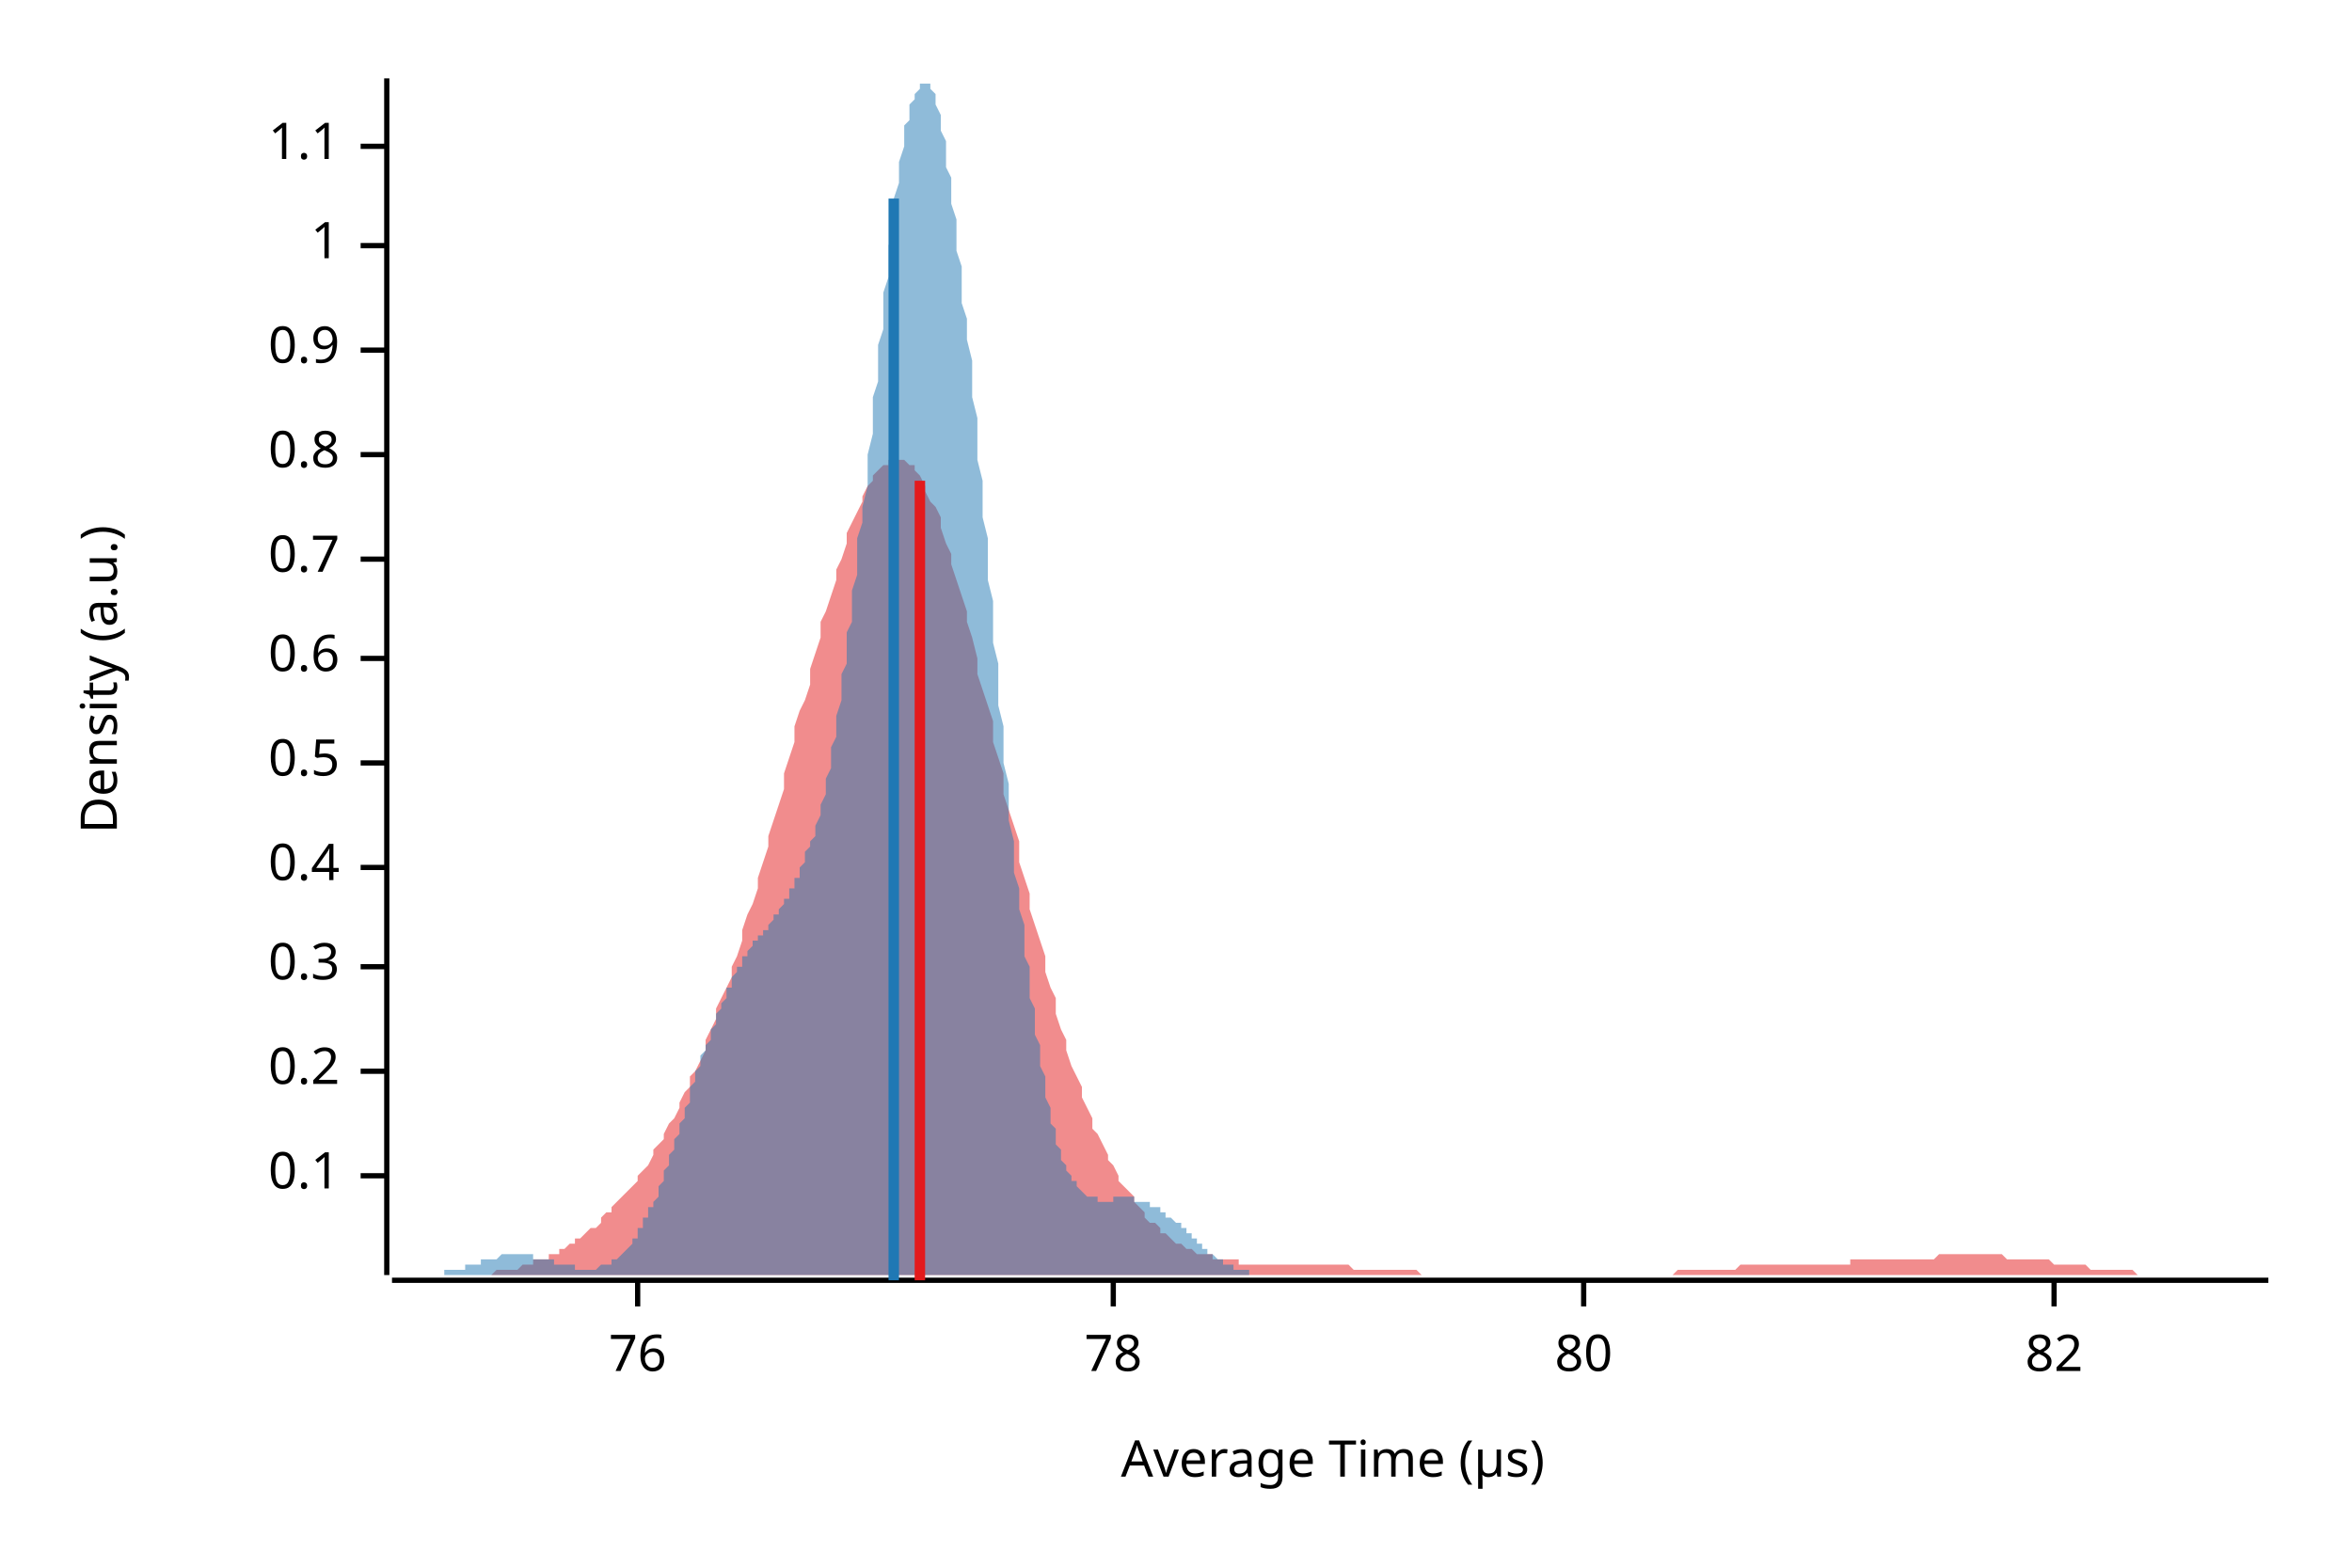
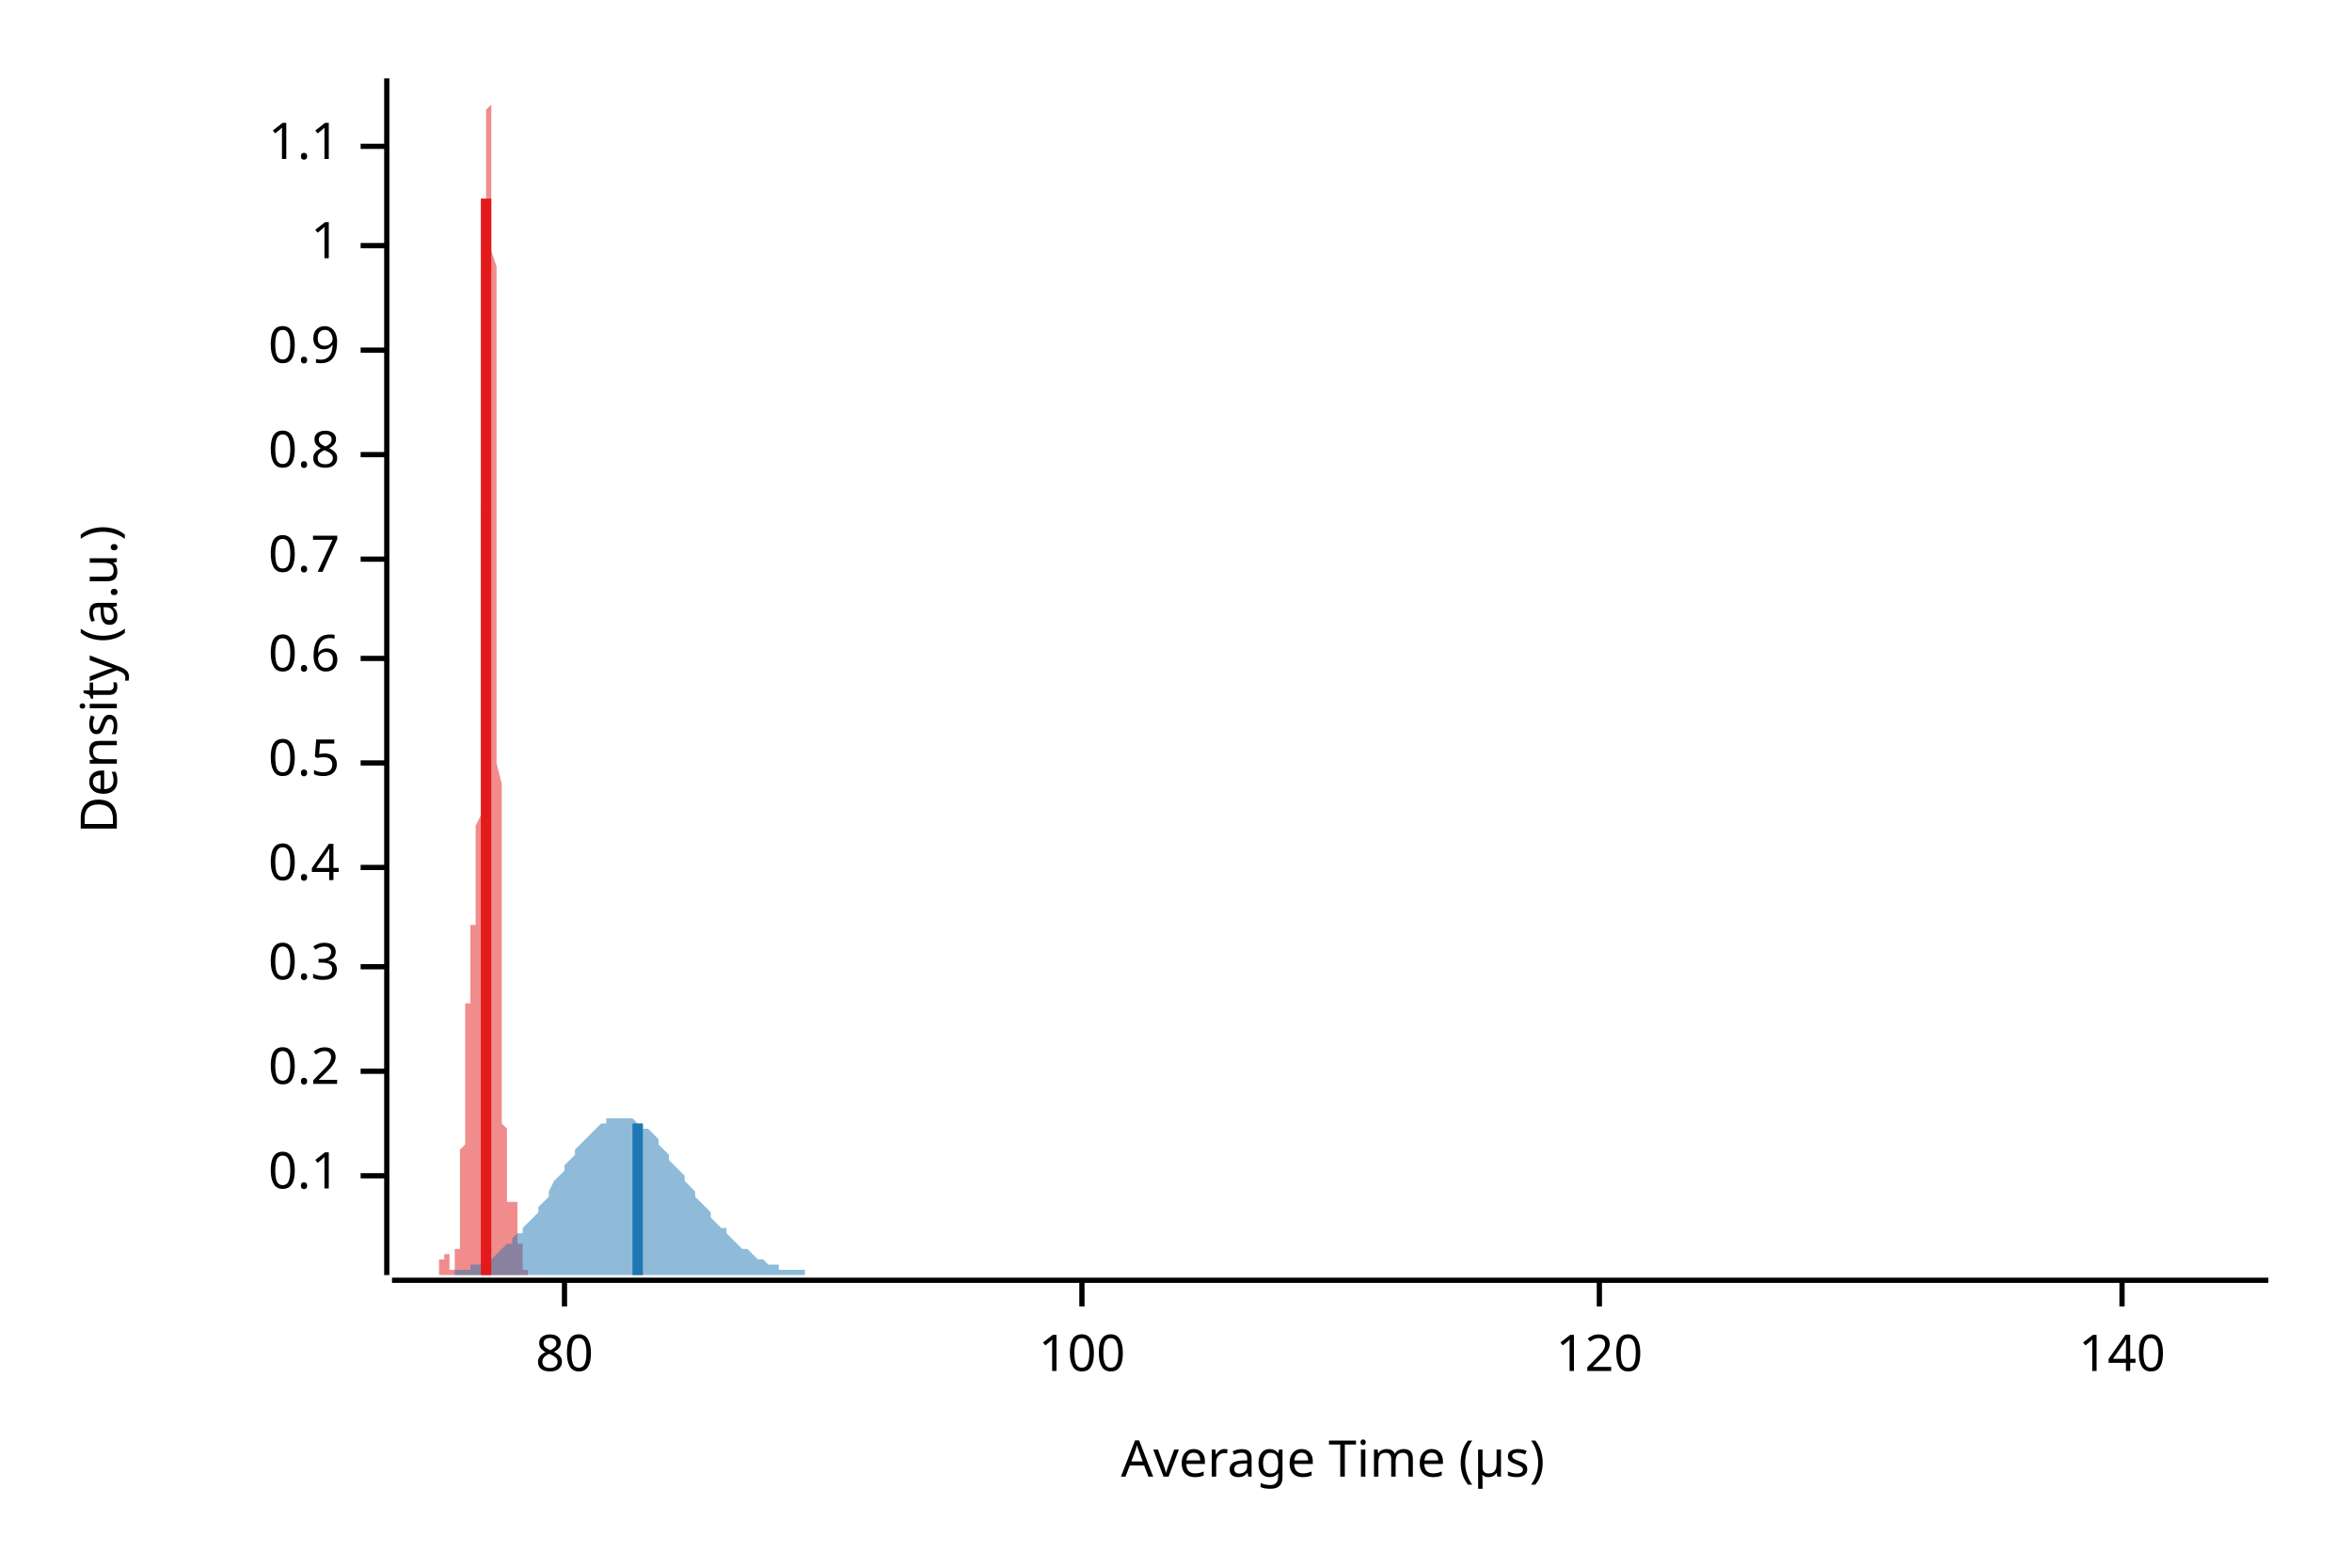
<svg xmlns="http://www.w3.org/2000/svg" width="450" height="300" viewBox="0 0 450 300">
  <text x="15" y="130" dy="0.76em" text-anchor="middle" font-family="sans-serif" font-size="9.677" opacity="1" fill="#000000" transform="rotate(270, 15, 130)">
Density (a.u.)
</text>
  <text x="255" y="285" dy="-0.5ex" text-anchor="middle" font-family="sans-serif" font-size="9.677" opacity="1" fill="#000000">
Average Time (µs)
</text>
  <polyline fill="none" opacity="1" stroke="#000000" stroke-width="1" points="74,15 74,244 " />
  <text x="65" y="225" dy="0.5ex" text-anchor="end" font-family="sans-serif" font-size="9.677" opacity="1" fill="#000000">
0.1
</text>
  <polyline fill="none" opacity="1" stroke="#000000" stroke-width="1" points="69,225 74,225 " />
  <text x="65" y="205" dy="0.5ex" text-anchor="end" font-family="sans-serif" font-size="9.677" opacity="1" fill="#000000">
0.2
</text>
  <polyline fill="none" opacity="1" stroke="#000000" stroke-width="1" points="69,205 74,205 " />
  <text x="65" y="185" dy="0.5ex" text-anchor="end" font-family="sans-serif" font-size="9.677" opacity="1" fill="#000000">
0.3
</text>
  <polyline fill="none" opacity="1" stroke="#000000" stroke-width="1" points="69,185 74,185 " />
  <text x="65" y="166" dy="0.5ex" text-anchor="end" font-family="sans-serif" font-size="9.677" opacity="1" fill="#000000">
0.4
</text>
  <polyline fill="none" opacity="1" stroke="#000000" stroke-width="1" points="69,166 74,166 " />
  <text x="65" y="146" dy="0.5ex" text-anchor="end" font-family="sans-serif" font-size="9.677" opacity="1" fill="#000000">
0.5
</text>
  <polyline fill="none" opacity="1" stroke="#000000" stroke-width="1" points="69,146 74,146 " />
  <text x="65" y="126" dy="0.5ex" text-anchor="end" font-family="sans-serif" font-size="9.677" opacity="1" fill="#000000">
0.6
</text>
  <polyline fill="none" opacity="1" stroke="#000000" stroke-width="1" points="69,126 74,126 " />
  <text x="65" y="107" dy="0.5ex" text-anchor="end" font-family="sans-serif" font-size="9.677" opacity="1" fill="#000000">
0.7
</text>
  <polyline fill="none" opacity="1" stroke="#000000" stroke-width="1" points="69,107 74,107 " />
  <text x="65" y="87" dy="0.5ex" text-anchor="end" font-family="sans-serif" font-size="9.677" opacity="1" fill="#000000">
0.8
</text>
  <polyline fill="none" opacity="1" stroke="#000000" stroke-width="1" points="69,87 74,87 " />
  <text x="65" y="67" dy="0.5ex" text-anchor="end" font-family="sans-serif" font-size="9.677" opacity="1" fill="#000000">
0.9
</text>
  <polyline fill="none" opacity="1" stroke="#000000" stroke-width="1" points="69,67 74,67 " />
  <text x="65" y="47" dy="0.5ex" text-anchor="end" font-family="sans-serif" font-size="9.677" opacity="1" fill="#000000">
1
</text>
  <polyline fill="none" opacity="1" stroke="#000000" stroke-width="1" points="69,47 74,47 " />
  <text x="65" y="28" dy="0.5ex" text-anchor="end" font-family="sans-serif" font-size="9.677" opacity="1" fill="#000000">
1.1
</text>
  <polyline fill="none" opacity="1" stroke="#000000" stroke-width="1" points="69,28 74,28 " />
  <polyline fill="none" opacity="1" stroke="#000000" stroke-width="1" points="75,245 434,245 " />
-   <text x="122" y="255" dy="0.76em" text-anchor="middle" font-family="sans-serif" font-size="9.677" opacity="1" fill="#000000">
- 76
- </text>
-   <polyline fill="none" opacity="1" stroke="#000000" stroke-width="1" points="122,245 122,250 " />
-   <text x="213" y="255" dy="0.76em" text-anchor="middle" font-family="sans-serif" font-size="9.677" opacity="1" fill="#000000">
- 78
- </text>
-   <polyline fill="none" opacity="1" stroke="#000000" stroke-width="1" points="213,245 213,250 " />
-   <text x="303" y="255" dy="0.76em" text-anchor="middle" font-family="sans-serif" font-size="9.677" opacity="1" fill="#000000">
+   <text x="108" y="255" dy="0.76em" text-anchor="middle" font-family="sans-serif" font-size="9.677" opacity="1" fill="#000000">
80
</text>
-   <polyline fill="none" opacity="1" stroke="#000000" stroke-width="1" points="303,245 303,250 " />
-   <text x="393" y="255" dy="0.76em" text-anchor="middle" font-family="sans-serif" font-size="9.677" opacity="1" fill="#000000">
- 82
+   <polyline fill="none" opacity="1" stroke="#000000" stroke-width="1" points="108,245 108,250 " />
+   <text x="207" y="255" dy="0.76em" text-anchor="middle" font-family="sans-serif" font-size="9.677" opacity="1" fill="#000000">
+ 100
</text>
-   <polyline fill="none" opacity="1" stroke="#000000" stroke-width="1" points="393,245 393,250 " />
-   <polygon opacity="0.5" fill="#E31A1C" points="78,244 78,244 79,244 80,244 80,244 81,244 82,244 83,244 83,244 84,244 85,244 85,244 86,244 87,244 87,244 88,244 89,244 90,244 90,244 91,244 92,244 92,244 93,244 94,244 95,243 95,243 96,243 97,243 97,243 98,243 99,243 100,242 100,242 101,242 102,242 102,241 103,241 104,241 105,241 105,240 106,240 107,240 107,239 108,239 109,238 110,238 110,237 111,237 112,236 112,236 113,235 114,235 115,234 115,233 116,232 117,232 117,231 118,230 119,229 120,228 120,228 121,227 122,226 122,225 123,224 124,223 125,221 125,220 126,219 127,218 127,217 128,215 129,214 130,212 130,211 131,209 132,208 132,206 133,205 134,203 135,201 135,199 136,197 137,195 137,193 138,191 139,189 140,187 140,185 141,183 142,180 142,178 143,175 144,173 145,170 145,168 146,165 147,162 147,160 148,157 149,154 150,151 150,148 151,145 152,142 152,139 153,136 154,134 155,131 155,128 156,125 157,122 157,119 158,117 159,114 160,111 160,109 161,107 162,104 162,102 163,100 164,98 165,96 165,95 166,93 167,92 167,91 168,90 169,89 170,89 170,88 171,88 172,88 172,88 173,88 174,89 175,89 175,90 176,91 177,93 177,94 178,96 179,97 180,99 180,101 181,104 182,106 182,108 183,111 184,114 185,117 185,119 186,122 187,126 187,129 188,132 189,135 190,138 190,142 191,145 192,148 192,152 193,155 194,158 195,161 195,165 196,168 197,171 197,174 198,177 199,180 200,183 200,186 201,189 202,191 202,194 203,197 204,199 204,201 205,204 206,206 207,208 207,210 208,212 209,214 209,216 210,217 211,219 212,221 212,222 213,223 214,225 214,226 215,227 216,228 217,229 217,230 218,231 219,232 219,233 220,234 221,234 222,235 222,236 223,236 224,237 224,237 225,238 226,238 227,239 227,239 228,239 229,240 229,240 230,240 231,240 232,240 232,241 233,241 234,241 234,241 235,241 236,241 237,241 237,242 238,242 239,242 239,242 240,242 241,242 242,242 242,242 243,242 244,242 244,242 245,242 246,242 247,242 247,242 248,242 249,242 249,242 250,242 251,242 252,242 252,242 253,242 254,242 254,242 255,242 256,242 257,242 257,242 258,242 259,243 259,243 260,243 261,243 262,243 262,243 263,243 264,243 264,243 265,243 266,243 267,243 267,243 268,243 269,243 269,243 270,243 271,243 272,244 272,244 273,244 274,244 274,244 275,244 276,244 277,244 277,244 278,244 279,244 279,244 280,244 281,244 282,244 282,244 283,244 284,244 284,244 285,244 286,244 287,244 287,244 288,244 289,244 289,244 290,244 291,244 292,244 292,244 293,244 294,244 294,244 295,244 296,244 297,244 297,244 298,244 299,244 299,244 300,244 301,244 302,244 302,244 303,244 304,244 304,244 305,244 306,244 307,244 307,244 308,244 309,244 309,244 310,244 311,244 312,244 312,244 313,244 314,244 314,244 315,244 316,244 317,244 317,244 318,244 319,244 319,244 320,244 321,243 321,243 322,243 323,243 324,243 324,243 325,243 326,243 326,243 327,243 328,243 329,243 329,243 330,243 331,243 331,243 332,243 333,242 334,242 334,242 335,242 336,242 336,242 337,242 338,242 339,242 339,242 340,242 341,242 341,242 342,242 343,242 344,242 344,242 345,242 346,242 346,242 347,242 348,242 349,242 349,242 350,242 351,242 351,242 352,242 353,242 354,242 354,241 355,241 356,241 356,241 357,241 358,241 359,241 359,241 360,241 361,241 361,241 362,241 363,241 364,241 364,241 365,241 366,241 366,241 367,241 368,241 369,241 369,241 370,241 371,240 371,240 372,240 373,240 374,240 374,240 375,240 376,240 376,240 377,240 378,240 379,240 379,240 380,240 381,240 381,240 382,240 383,240 384,241 384,241 385,241 386,241 386,241 387,241 388,241 389,241 389,241 390,241 391,241 391,241 392,241 393,242 394,242 394,242 395,242 396,242 396,242 397,242 398,242 399,242 399,242 400,243 401,243 401,243 402,243 403,243 404,243 404,243 405,243 406,243 406,243 407,243 408,243 409,244 409,244 410,244 411,244 411,244 412,244 413,244 414,244 414,244 415,244 416,244 416,244 417,244 418,244 419,244 419,244 420,244 421,244 421,244 422,244 423,244 424,244 424,244 425,244 426,244 426,244 427,244 428,244 429,244 429,244 430,244 431,244 431,244 432,244 433,244 434,244 434,244 78,244 " />
-   <polygon opacity="0.5" fill="#1F78B4" points="75,244 75,244 75,244 76,244 76,244 76,244 77,244 77,244 77,244 78,244 78,244 78,244 79,244 79,244 79,244 80,244 80,244 80,244 81,244 81,244 81,244 82,244 82,244 82,244 83,244 83,244 83,244 84,244 84,244 84,244 85,244 85,243 86,243 86,243 86,243 87,243 87,243 87,243 88,243 88,243 88,243 89,243 89,242 89,242 90,242 90,242 90,242 91,242 91,242 91,242 92,242 92,241 92,241 93,241 93,241 93,241 94,241 94,241 94,241 95,241 95,241 96,240 96,240 96,240 97,240 97,240 97,240 98,240 98,240 98,240 99,240 99,240 99,240 100,240 100,240 100,240 101,240 101,240 101,240 102,240 102,240 102,241 103,241 103,241 103,241 104,241 104,241 104,241 105,241 105,241 106,241 106,241 106,242 107,242 107,242 107,242 108,242 108,242 108,242 109,242 109,242 109,242 110,242 110,243 110,243 111,243 111,243 111,243 112,243 112,243 112,243 113,243 113,243 113,243 114,243 114,243 114,243 115,242 115,242 116,242 116,242 116,242 117,242 117,242 117,241 118,241 118,241 118,241 119,240 119,240 119,240 120,239 120,239 120,239 121,238 121,238 121,237 122,237 122,236 122,235 123,235 123,234 123,233 124,233 124,232 124,231 125,231 125,230 126,229 126,228 126,227 127,226 127,225 127,224 128,223 128,222 128,221 129,220 129,219 129,218 130,217 130,216 130,215 131,214 131,213 131,212 132,211 132,209 132,208 133,207 133,206 133,205 134,204 134,203 134,202 135,201 135,200 136,199 136,198 136,197 137,196 137,195 137,194 138,193 138,192 138,192 139,191 139,190 139,189 140,189 140,188 140,187 141,186 141,186 141,185 142,185 142,184 142,183 143,183 143,182 143,182 144,181 144,181 144,180 145,180 145,179 146,179 146,178 146,178 147,178 147,177 147,177 148,176 148,176 148,175 149,175 149,174 149,174 150,173 150,173 150,172 151,172 151,171 151,170 152,170 152,169 152,168 153,168 153,167 153,166 154,165 154,164 154,163 155,162 155,161 156,160 156,159 156,158 157,156 157,155 157,154 158,152 158,150 158,149 159,147 159,145 159,143 160,141 160,139 160,137 161,134 161,132 161,129 162,127 162,124 162,121 163,119 163,116 163,113 164,110 164,106 164,103 165,100 165,97 166,93 166,90 166,87 167,83 167,80 167,76 168,73 168,69 168,66 169,63 169,59 169,56 170,53 170,50 170,47 171,44 171,41 171,38 172,35 172,33 172,31 173,28 173,26 173,24 174,23 174,21 174,20 175,19 175,18 176,17 176,16 176,16 177,16 177,15 177,16 178,16 178,17 178,17 179,18 179,19 179,20 180,22 180,24 180,25 181,27 181,29 181,32 182,34 182,37 182,39 183,42 183,45 183,48 184,51 184,55 184,58 185,61 185,65 186,69 186,72 186,76 187,80 187,84 187,88 188,92 188,96 188,99 189,103 189,107 189,111 190,115 190,119 190,123 191,127 191,131 191,135 192,139 192,143 192,146 193,150 193,154 193,157 194,161 194,164 194,167 195,170 195,174 196,177 196,180 196,183 197,185 197,188 197,191 198,193 198,196 198,198 199,200 199,202 199,204 200,206 200,208 200,210 201,212 201,213 201,215 202,216 202,217 202,219 203,220 203,221 203,222 204,223 204,223 204,224 205,225 205,226 206,226 206,227 206,227 207,228 207,228 207,228 208,229 208,229 208,229 209,229 209,229 209,229 210,229 210,230 210,230 211,230 211,230 211,230 212,230 212,230 212,230 213,230 213,230 213,229 214,229 214,229 214,229 215,229 215,229 216,229 216,229 216,229 217,229 217,229 217,230 218,230 218,230 218,230 219,230 219,230 219,230 220,230 220,230 220,231 221,231 221,231 221,231 222,231 222,232 222,232 223,232 223,232 223,233 224,233 224,233 224,233 225,234 225,234 226,234 226,235 226,235 227,235 227,236 227,236 228,236 228,237 228,237 229,237 229,238 229,238 230,238 230,238 230,239 231,239 231,239 231,240 232,240 232,240 232,240 233,241 233,241 233,241 234,241 234,242 234,242 235,242 235,242 236,242 236,242 236,243 237,243 237,243 237,243 238,243 238,243 238,243 239,243 239,244 239,244 240,244 240,244 240,244 241,244 241,244 241,244 242,244 242,244 242,244 243,244 243,244 243,244 244,244 244,244 244,244 245,244 245,244 246,244 246,244 246,244 247,244 247,244 75,244 " />
-   <polyline fill="none" opacity="1" stroke="#E31A1C" stroke-width="2" points="176,245 176,92 " />
-   <polyline fill="none" opacity="1" stroke="#1F78B4" stroke-width="2" points="171,245 171,38 " />
+   <polyline fill="none" opacity="1" stroke="#000000" stroke-width="1" points="207,245 207,250 " />
+   <text x="306" y="255" dy="0.76em" text-anchor="middle" font-family="sans-serif" font-size="9.677" opacity="1" fill="#000000">
+ 120
+ </text>
+   <polyline fill="none" opacity="1" stroke="#000000" stroke-width="1" points="306,245 306,250 " />
+   <text x="406" y="255" dy="0.76em" text-anchor="middle" font-family="sans-serif" font-size="9.677" opacity="1" fill="#000000">
+ 140
+ </text>
+   <polyline fill="none" opacity="1" stroke="#000000" stroke-width="1" points="406,245 406,250 " />
+   <polygon opacity="0.5" fill="#E31A1C" points="83,244 83,244 83,244 83,244 83,244 83,244 83,244 83,244 83,244 83,244 83,244 83,244 83,244 83,244 83,244 83,244 83,244 83,244 83,244 83,244 83,244 83,244 83,244 83,244 83,244 83,244 84,244 84,244 84,244 84,244 84,244 84,243 84,243 84,243 84,243 84,243 84,243 84,243 84,243 84,243 84,243 84,243 84,242 84,242 84,242 84,242 84,242 84,242 84,242 84,242 84,242 84,241 84,241 85,241 85,241 85,241 85,241 85,241 85,241 85,241 85,241 85,240 85,240 85,240 85,240 85,240 85,240 85,240 85,240 85,240 85,240 85,240 85,240 85,240 85,240 85,240 85,240 85,240 85,240 86,240 86,240 86,241 86,241 86,241 86,241 86,241 86,241 86,241 86,241 86,241 86,241 86,241 86,242 86,242 86,242 86,242 86,242 86,242 86,242 86,242 86,242 86,242 86,242 86,243 86,243 86,243 87,243 87,243 87,243 87,243 87,243 87,243 87,243 87,243 87,243 87,243 87,243 87,242 87,242 87,242 87,242 87,242 87,242 87,242 87,241 87,241 87,241 87,241 87,240 87,240 87,240 87,239 88,239 88,238 88,238 88,238 88,237 88,237 88,236 88,235 88,235 88,234 88,233 88,233 88,232 88,231 88,230 88,230 88,229 88,228 88,227 88,226 88,225 88,224 88,223 88,222 88,221 88,220 89,219 89,218 89,217 89,216 89,215 89,214 89,213 89,212 89,211 89,209 89,208 89,207 89,206 89,205 89,204 89,203 89,202 89,201 89,200 89,199 89,198 89,197 89,196 89,195 89,194 89,193 89,192 90,192 90,191 90,190 90,189 90,189 90,188 90,187 90,186 90,186 90,185 90,185 90,184 90,183 90,183 90,182 90,182 90,181 90,181 90,180 90,180 90,179 90,179 90,178 90,178 90,177 90,177 91,177 91,176 91,176 91,175 91,175 91,174 91,174 91,173 91,173 91,172 91,172 91,171 91,170 91,170 91,169 91,168 91,168 91,167 91,166 91,165 91,164 91,163 91,162 91,161 91,160 91,159 91,158 92,156 92,155 92,154 92,152 92,150 92,149 92,147 92,145 92,143 92,141 92,139 92,137 92,134 92,132 92,129 92,127 92,124 92,121 92,119 92,116 92,113 92,110 92,106 92,103 92,100 92,97 93,93 93,90 93,86 93,83 93,80 93,76 93,73 93,69 93,66 93,63 93,59 93,56 93,53 93,50 93,47 93,44 93,41 93,38 93,35 93,33 93,31 93,28 93,26 93,24 93,23 93,21 94,20 94,19 94,18 94,17 94,16 94,16 94,16 94,15 94,16 94,16 94,17 94,17 94,18 94,19 94,20 94,22 94,24 94,25 94,27 94,29 94,32 94,34 94,37 94,39 94,42 94,45 94,48 95,51 95,55 95,58 95,61 95,65 95,69 95,72 95,76 95,80 95,84 95,88 95,92 95,95 95,99 95,103 95,107 95,111 95,115 95,119 95,123 95,127 95,131 95,135 95,139 95,143 95,146 96,150 96,153 96,157 96,160 96,164 96,167 96,170 96,174 96,177 96,180 96,183 96,185 96,188 96,191 96,193 96,196 96,198 96,200 96,202 96,204 96,206 96,208 96,210 96,212 96,213 96,215 97,216 97,217 97,219 97,220 97,221 97,222 97,223 97,223 97,224 97,225 97,226 97,226 97,227 97,227 97,228 97,228 97,228 97,229 97,229 97,229 97,229 97,229 97,229 97,229 97,230 97,230 97,230 98,230 98,230 98,230 98,230 98,230 98,230 98,229 98,229 98,229 98,229 98,229 98,229 98,229 98,229 98,229 98,229 98,229 98,229 98,229 98,230 98,230 98,230 98,230 98,230 98,230 98,230 99,230 99,231 99,231 99,231 99,231 99,231 99,232 99,232 99,232 99,232 99,233 99,233 99,233 99,233 99,234 99,234 99,234 99,235 99,235 99,235 99,236 99,236 99,236 99,237 99,237 99,237 99,238 100,238 100,238 100,238 100,239 100,239 100,239 100,240 100,240 100,240 100,240 100,241 100,241 100,241 100,241 100,242 100,242 100,242 100,242 100,242 100,242 100,243 100,243 100,243 100,243 100,243 100,243 101,243 101,243 101,244 101,244 101,244 101,244 101,244 101,244 101,244 101,244 101,244 101,244 101,244 101,244 101,244 101,244 101,244 101,244 101,244 101,244 101,244 101,244 101,244 101,244 101,244 101,244 83,244 " />
+   <polygon opacity="0.5" fill="#1F78B4" points="75,244 75,244 76,244 77,244 77,244 78,244 79,244 80,244 80,244 81,244 82,244 82,244 83,244 84,244 85,244 85,244 86,244 87,244 87,243 88,243 89,243 90,243 90,242 91,242 92,242 92,242 93,241 94,241 95,240 95,240 96,239 97,238 98,238 98,237 99,236 100,236 100,235 101,234 102,233 103,232 103,231 104,230 105,229 105,228 106,226 107,225 108,224 108,223 109,222 110,221 110,220 111,219 112,218 113,217 113,217 114,216 115,215 116,215 116,214 117,214 118,214 118,214 119,214 120,214 121,214 121,214 122,215 123,215 123,216 124,216 125,217 126,218 126,219 127,220 128,221 128,222 129,223 130,224 131,225 131,226 132,227 133,228 133,229 134,230 135,231 136,232 136,233 137,234 138,235 139,235 139,236 140,237 141,238 141,238 142,239 143,239 144,240 144,240 145,241 146,241 146,241 147,242 148,242 149,242 149,243 150,243 151,243 151,243 152,243 153,243 154,243 154,244 155,244 156,244 157,244 157,244 158,244 159,244 159,244 160,244 161,244 162,244 162,244 163,244 164,244 164,244 165,244 166,244 167,244 167,244 168,244 169,244 169,244 170,244 171,244 172,244 172,244 173,244 174,244 175,244 175,244 176,244 177,244 177,244 178,244 179,244 180,244 180,244 181,244 182,244 182,244 183,244 184,244 185,244 185,244 186,244 187,244 187,244 188,244 189,244 190,244 190,244 191,244 192,244 192,244 193,244 194,244 195,244 195,244 196,244 197,244 198,244 198,244 199,244 200,244 200,244 201,244 202,244 203,244 203,244 204,244 205,244 205,244 206,244 207,244 208,244 208,244 209,244 210,244 210,244 211,244 212,244 213,244 213,244 214,244 215,244 216,244 216,244 217,244 218,244 218,244 219,244 220,244 221,244 221,244 222,244 223,244 223,244 224,244 225,244 226,244 226,244 227,244 228,244 228,244 229,244 230,244 231,244 231,244 232,244 233,244 233,244 234,244 235,244 236,244 236,244 237,244 238,244 239,244 239,244 240,244 241,244 241,244 242,244 243,244 244,244 244,244 245,244 246,244 246,244 247,244 248,244 249,244 249,244 250,244 251,244 251,244 252,244 253,244 254,244 254,244 255,244 256,244 257,244 257,244 258,244 259,244 259,244 260,244 261,244 262,244 262,244 263,244 264,244 264,244 265,244 266,244 267,244 267,244 268,244 269,244 269,244 270,244 271,244 272,244 272,244 273,244 274,244 275,244 275,244 276,244 277,244 277,244 278,244 279,244 280,244 280,244 281,244 282,244 282,244 283,244 284,244 285,244 285,244 286,244 287,244 287,244 288,244 289,244 290,244 290,244 291,244 292,244 292,244 293,244 294,244 295,244 295,244 296,244 297,244 298,244 298,244 299,244 300,244 300,244 301,244 302,244 303,244 303,244 304,244 305,244 305,244 306,244 307,244 308,244 308,244 309,244 310,244 310,244 311,244 312,244 313,244 313,244 314,244 315,244 316,244 316,244 317,244 318,244 318,244 319,244 320,244 321,244 321,244 322,244 323,244 323,244 324,244 325,244 326,244 326,244 327,244 328,244 328,244 329,244 330,244 331,244 331,244 332,244 333,244 333,244 334,244 335,244 336,244 336,244 337,244 338,244 339,244 339,244 340,244 341,244 341,244 342,244 343,244 344,244 344,244 345,244 346,244 346,244 347,244 348,244 349,244 349,244 350,244 351,244 351,244 352,244 353,244 354,244 354,244 355,244 356,244 357,244 357,244 358,244 359,244 359,244 360,244 361,244 362,244 362,244 363,244 364,244 364,244 365,244 366,244 367,244 367,244 368,244 369,244 369,244 370,244 371,244 372,244 372,244 373,244 374,244 375,244 375,244 376,244 377,244 377,244 378,244 379,244 380,244 380,244 381,244 382,244 382,244 383,244 384,244 385,244 385,244 386,244 387,244 387,244 388,244 389,244 390,244 390,244 391,244 392,244 392,244 393,244 394,244 395,244 395,244 396,244 397,244 398,244 398,244 399,244 400,244 400,244 401,244 402,244 403,244 403,244 404,244 405,244 405,244 406,244 407,244 408,244 408,244 409,244 410,244 410,244 411,244 412,244 413,244 413,244 414,244 415,244 416,244 416,244 417,244 418,244 418,244 419,244 420,244 421,244 421,244 422,244 423,244 423,244 424,244 425,244 426,244 426,244 427,244 428,244 428,244 429,244 430,244 431,244 431,244 432,244 433,244 434,244 434,244 75,244 " />
+   <polyline fill="none" opacity="1" stroke="#E31A1C" stroke-width="2" points="93,244 93,38 " />
+   <polyline fill="none" opacity="1" stroke="#1F78B4" stroke-width="2" points="122,244 122,215 " />
</svg>
